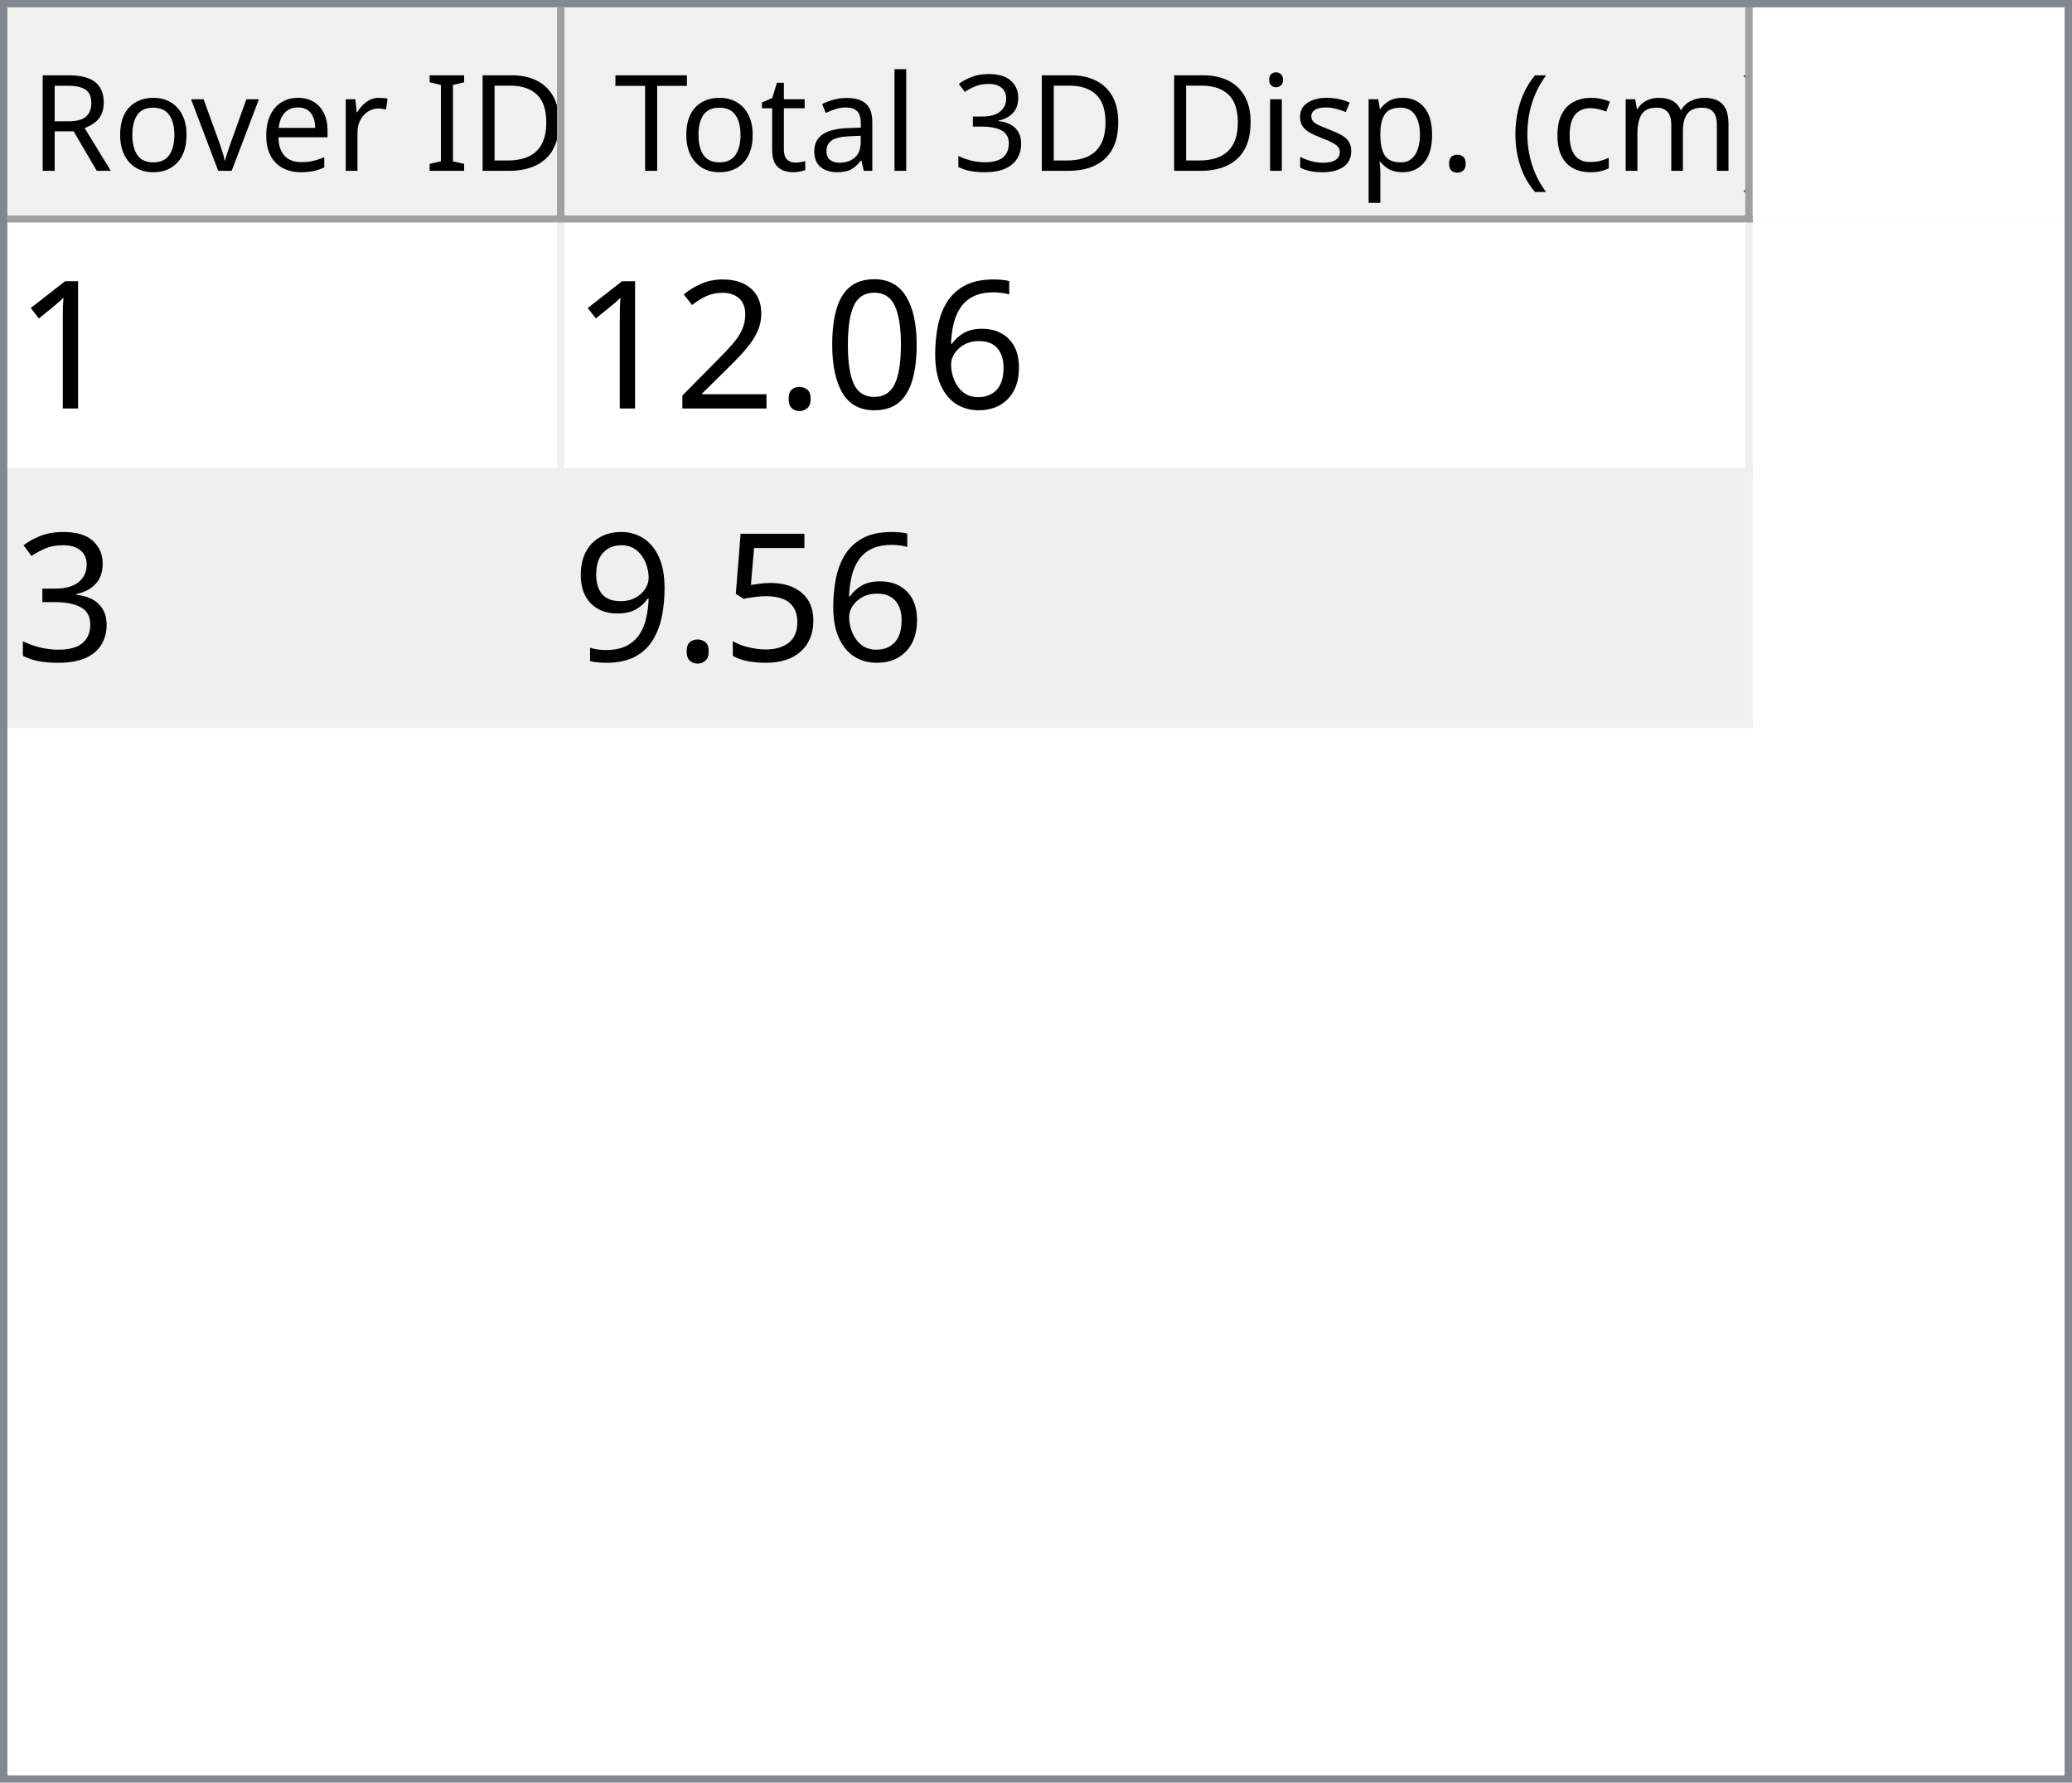
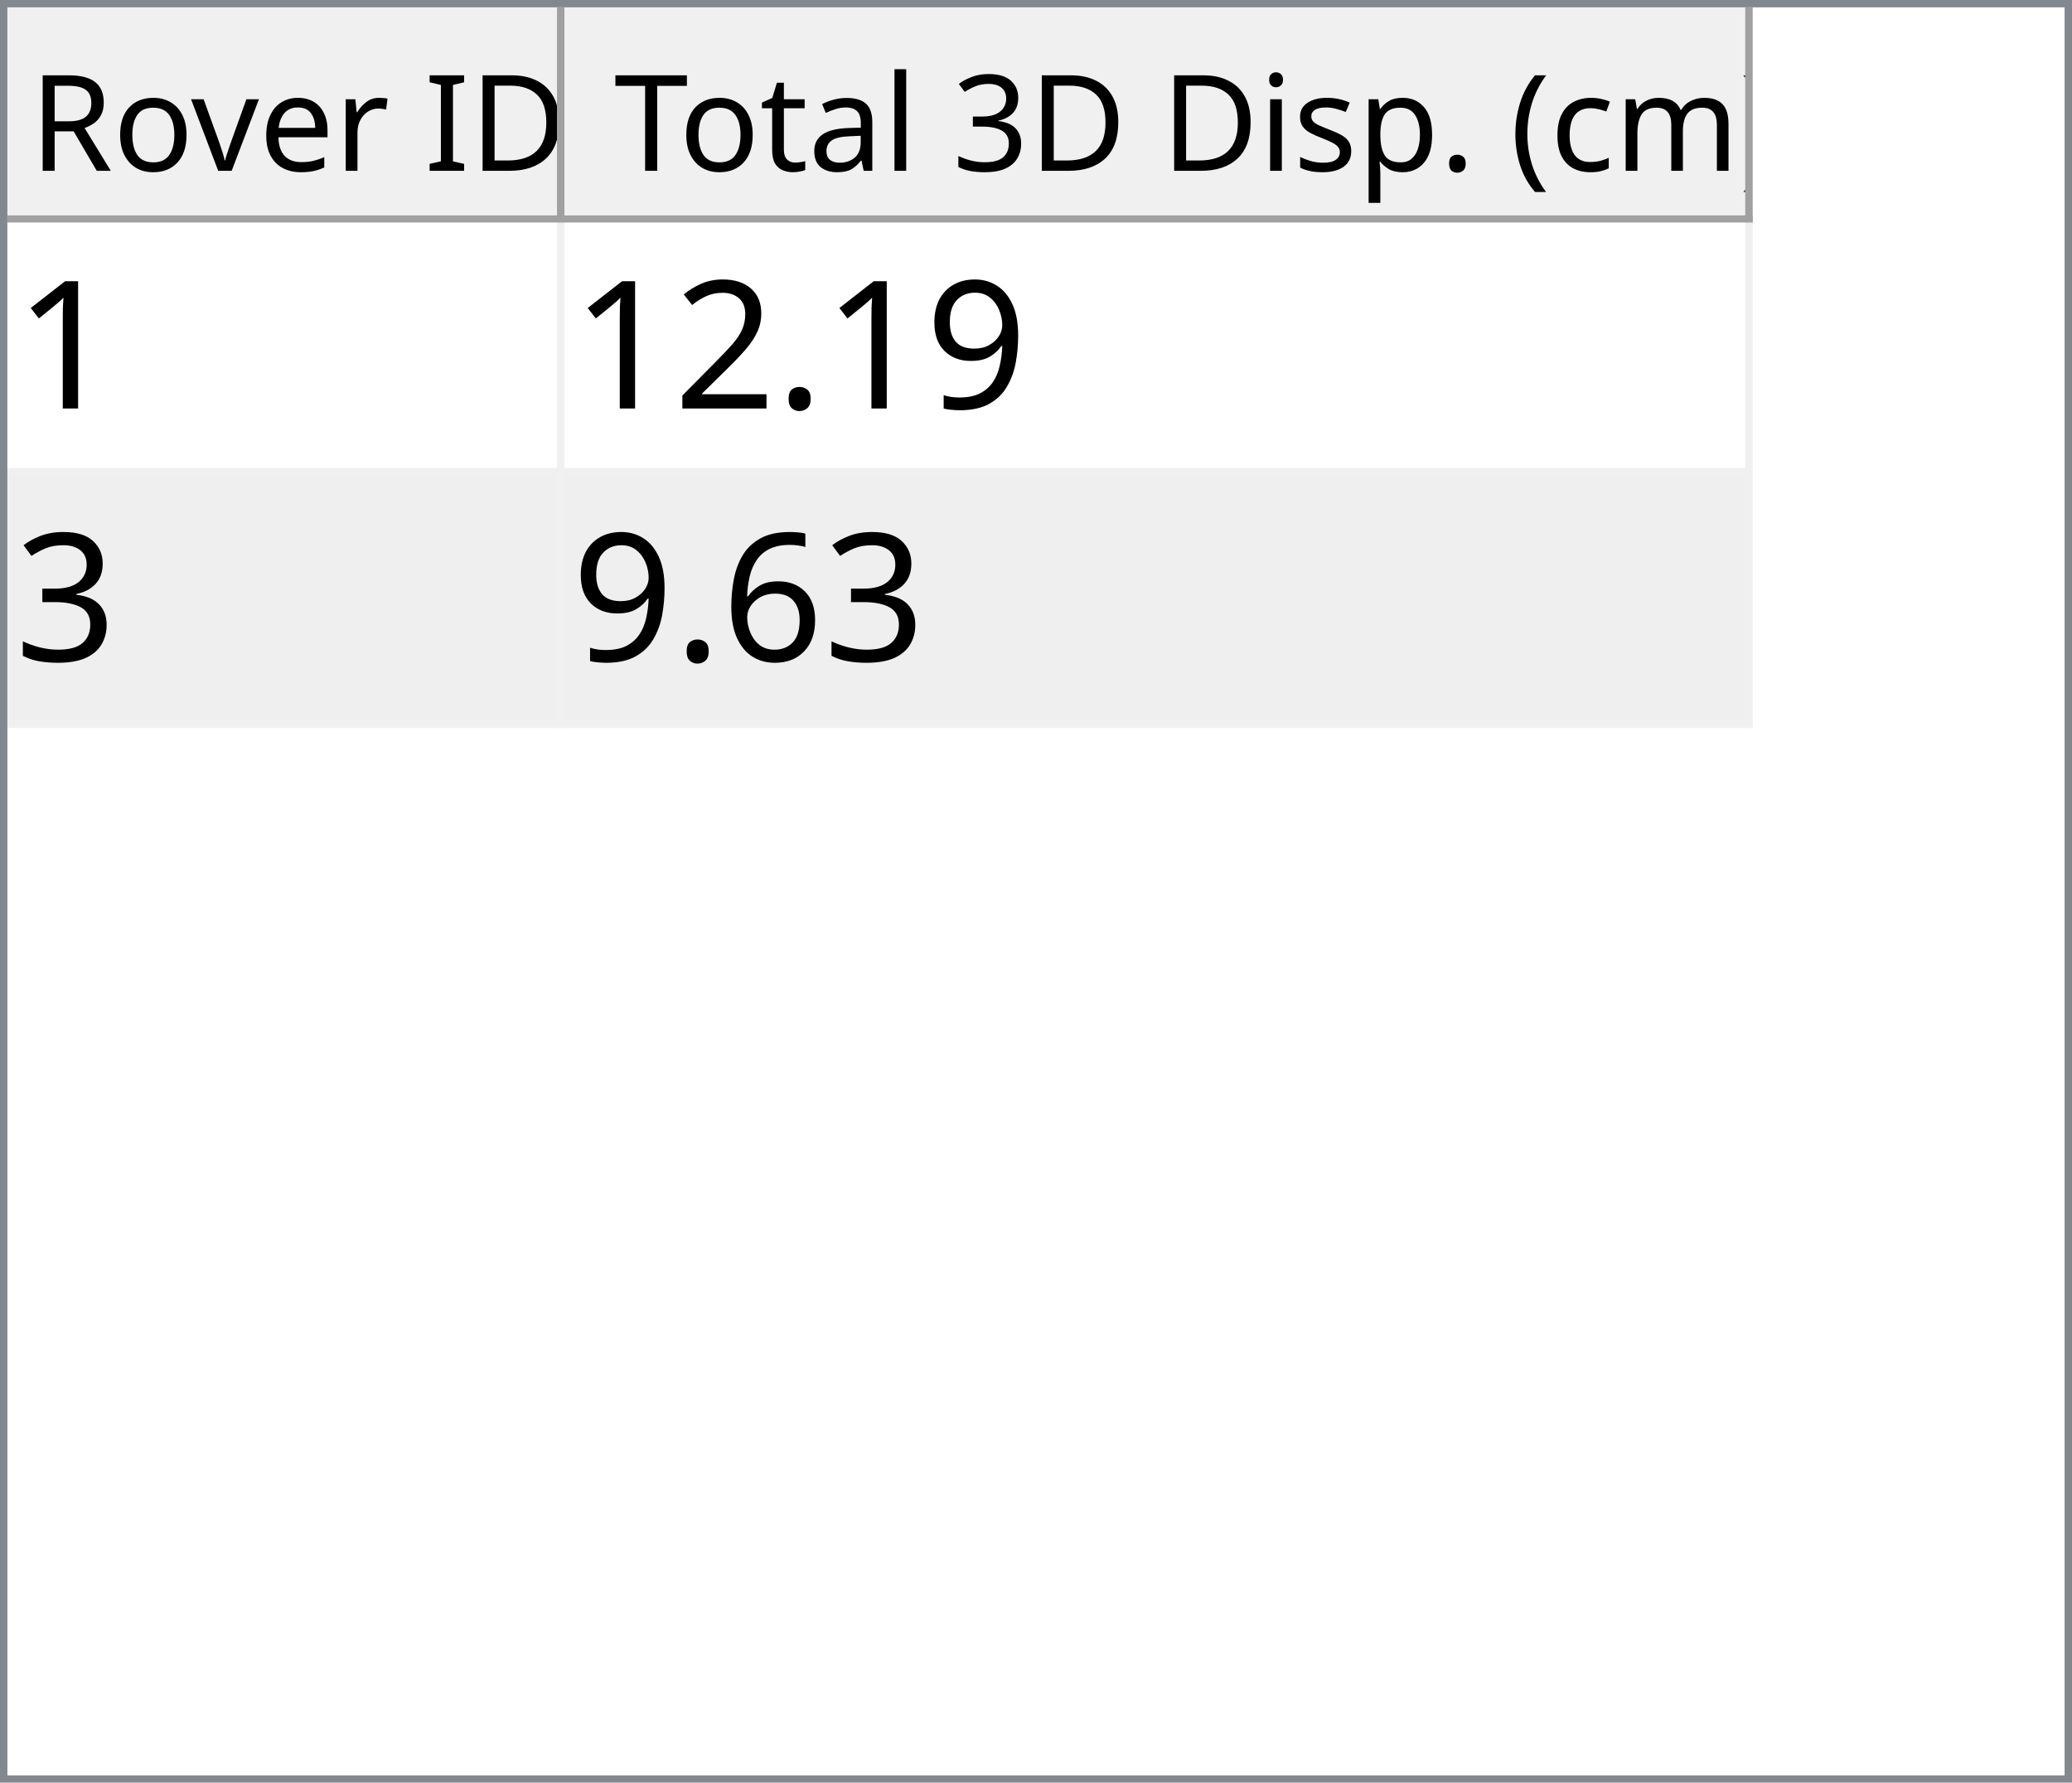
<svg xmlns="http://www.w3.org/2000/svg" style="fill-opacity:1; color-rendering:auto; color-interpolation:auto; text-rendering:auto; stroke:black; stroke-linecap:square; stroke-miterlimit:10; shape-rendering:auto; stroke-opacity:1; fill:black; stroke-dasharray:none; font-weight:normal; stroke-width:1; font-family:'Dialog'; font-style:normal; stroke-linejoin:miter; font-size:12px; stroke-dashoffset:0; image-rendering:auto;" width="279" height="240">
  <defs id="genericDefs" />
  <g>
    <defs id="defs1">
      <clipPath clipPathUnits="userSpaceOnUse" id="clipPath1">
        <path d="M0 0 L279 0 L279 240 L0 240 L0 0 Z" />
      </clipPath>
      <clipPath clipPathUnits="userSpaceOnUse" id="clipPath2">
        <path d="M0 0 L0 240 L279 240 L279 0 Z" />
      </clipPath>
      <clipPath clipPathUnits="userSpaceOnUse" id="clipPath3">
        <path d="M0 0 L0 29 L277 29 L277 0 Z" />
      </clipPath>
      <clipPath clipPathUnits="userSpaceOnUse" id="clipPath4">
        <path d="M0 0 L0 29 L75 29 L75 0 Z" />
      </clipPath>
      <clipPath clipPathUnits="userSpaceOnUse" id="clipPath5">
        <path d="M1 1 L1 28 L74 28 L74 1 Z" />
      </clipPath>
      <clipPath clipPathUnits="userSpaceOnUse" id="clipPath6">
        <path d="M0 0 L0 27 L73 27 L73 0 Z" />
      </clipPath>
      <clipPath clipPathUnits="userSpaceOnUse" id="clipPath7">
        <path d="M-0.5 -0.5 L-0.5 28.5 L74.5 28.5 L74.5 -0.5 Z" />
      </clipPath>
      <clipPath clipPathUnits="userSpaceOnUse" id="clipPath8">
        <path d="M0 0 L0 29 L160 29 L160 0 Z" />
      </clipPath>
      <clipPath clipPathUnits="userSpaceOnUse" id="clipPath9">
        <path d="M1 1 L1 28 L159 28 L159 1 Z" />
      </clipPath>
      <clipPath clipPathUnits="userSpaceOnUse" id="clipPath10">
        <path d="M0 0 L0 27 L158 27 L158 0 Z" />
      </clipPath>
      <clipPath clipPathUnits="userSpaceOnUse" id="clipPath11">
        <path d="M-0.5 -0.5 L-0.5 28.5 L159.5 28.5 L159.5 -0.5 Z" />
      </clipPath>
      <clipPath clipPathUnits="userSpaceOnUse" id="clipPath12">
        <path d="M0 0 L0 209 L277 209 L277 0 Z" />
      </clipPath>
      <clipPath clipPathUnits="userSpaceOnUse" id="clipPath13">
        <path d="M0 0 L0 68 L235 68 L235 0 Z" />
      </clipPath>
      <clipPath clipPathUnits="userSpaceOnUse" id="clipPath14">
        <path d="M-0.5 -0.5 L-0.5 67.5 L234.5 67.5 L234.5 -0.5 Z" />
      </clipPath>
      <clipPath clipPathUnits="userSpaceOnUse" id="clipPath15">
        <path d="M0 0 L0 33 L74 33 L74 0 Z" />
      </clipPath>
      <clipPath clipPathUnits="userSpaceOnUse" id="clipPath16">
        <path d="M0 0 L0 33 L159 33 L159 0 Z" />
      </clipPath>
      <font horiz-adv-x="64.551" id="font1">
        <font-face ascent="107.91" descent="25.098" units-per-em="100" style="font-style:normal; font-family:Segoe UI; font-weight:normal;" />
        <missing-glyph horiz-adv-x="64.551" d="M8.109 0 L8.109 68.266 L56.453 68.266 L56.453 0 L8.109 0 ZM15.328 7.234 L49.219 7.234 L49.219 61.031 L15.328 61.031 L15.328 7.234 Z" />
        <glyph unicode="D" horiz-adv-x="70.117" d="M9.188 0 L9.188 70.016 L28.516 70.016 Q65.531 70.016 65.531 35.891 Q65.531 19.672 55.25 9.836 Q44.969 0 27.734 0 L9.188 0 ZM17.391 62.594 L17.391 7.422 L27.828 7.422 Q41.609 7.422 49.273 14.797 Q56.938 22.172 56.938 35.688 Q56.938 62.594 28.328 62.594 L17.391 62.594 Z" />
        <glyph unicode="I" horiz-adv-x="26.611" d="M17.391 0 L9.188 0 L9.188 70.016 L17.391 70.016 L17.391 0 Z" />
        <glyph unicode=" " horiz-adv-x="27.393" d="" />
        <glyph unicode="r" horiz-adv-x="34.766" d="M34.188 41.891 Q32.078 43.5 28.125 43.5 Q23 43.5 19.555 38.672 Q16.109 33.844 16.109 25.484 L16.109 0 L8.109 0 L8.109 50 L16.109 50 L16.109 39.703 L16.312 39.703 Q18.016 44.969 21.531 47.922 Q25.047 50.875 29.391 50.875 Q32.516 50.875 34.188 50.203 L34.188 41.891 Z" />
        <glyph unicode="e" horiz-adv-x="52.295" d="M48.297 23 L12.984 23 Q13.188 14.656 17.484 10.109 Q21.781 5.562 29.297 5.562 Q37.75 5.562 44.828 11.141 L44.828 3.609 Q38.234 -1.172 27.391 -1.172 Q16.797 -1.172 10.742 5.641 Q4.688 12.453 4.688 24.812 Q4.688 36.469 11.305 43.82 Q17.922 51.172 27.734 51.172 Q37.547 51.172 42.922 44.828 Q48.297 38.484 48.297 27.203 L48.297 23 ZM40.094 29.781 Q40.047 36.719 36.75 40.578 Q33.453 44.438 27.594 44.438 Q21.922 44.438 17.969 40.383 Q14.016 36.328 13.094 29.781 L40.094 29.781 Z" />
        <glyph unicode="v" horiz-adv-x="47.9" d="M47.406 50 L27.484 0 L19.625 0 L0.688 50 L9.469 50 L22.172 13.672 Q23.578 9.672 23.922 6.688 L24.125 6.688 Q24.609 10.453 25.688 13.484 L38.969 50 L47.406 50 Z" />
        <glyph unicode="o" horiz-adv-x="58.594" d="M29 -1.172 Q17.922 -1.172 11.305 5.836 Q4.688 12.844 4.688 24.422 Q4.688 37.016 11.57 44.094 Q18.453 51.172 30.172 51.172 Q41.359 51.172 47.633 44.289 Q53.906 37.406 53.906 25.203 Q53.906 13.234 47.141 6.031 Q40.375 -1.172 29 -1.172 ZM29.594 44.438 Q21.875 44.438 17.383 39.188 Q12.891 33.938 12.891 24.703 Q12.891 15.828 17.43 10.695 Q21.969 5.562 29.594 5.562 Q37.359 5.562 41.531 10.594 Q45.703 15.625 45.703 24.906 Q45.703 34.281 41.531 39.359 Q37.359 44.438 29.594 44.438 Z" />
        <glyph unicode="R" horiz-adv-x="59.814" d="M59.375 0 L49.609 0 L37.891 19.625 Q36.281 22.359 34.766 24.289 Q33.25 26.219 31.664 27.438 Q30.078 28.656 28.25 29.219 Q26.422 29.781 24.125 29.781 L17.391 29.781 L17.391 0 L9.188 0 L9.188 70.016 L30.078 70.016 Q34.672 70.016 38.555 68.867 Q42.438 67.719 45.289 65.375 Q48.141 63.031 49.758 59.547 Q51.375 56.062 51.375 51.375 Q51.375 47.703 50.273 44.656 Q49.172 41.609 47.148 39.211 Q45.125 36.812 42.266 35.133 Q39.406 33.453 35.844 32.516 L35.844 32.328 Q37.594 31.547 38.891 30.547 Q40.188 29.547 41.359 28.18 Q42.531 26.812 43.68 25.078 Q44.828 23.344 46.234 21.047 L59.375 0 ZM17.391 62.594 L17.391 37.203 L28.516 37.203 Q31.594 37.203 34.203 38.133 Q36.812 39.062 38.719 40.797 Q40.625 42.531 41.703 45.047 Q42.781 47.562 42.781 50.688 Q42.781 56.297 39.141 59.445 Q35.5 62.594 28.609 62.594 L17.391 62.594 Z" />
        <glyph unicode=")" horiz-adv-x="30.176" d="M8.297 -15.922 L1.172 -15.922 Q16.406 2.344 16.406 26.812 Q16.406 51.469 1.078 70.016 L8.297 70.016 Q23.531 52.156 23.531 26.703 Q23.531 1.375 8.297 -15.922 Z" />
        <glyph unicode="m" horiz-adv-x="86.133" d="M79.109 0 L71.094 0 L71.094 28.719 Q71.094 37.016 68.531 40.727 Q65.969 44.438 59.906 44.438 Q54.781 44.438 51.195 39.75 Q47.609 35.062 47.609 28.516 L47.609 0 L39.594 0 L39.594 29.688 Q39.594 44.438 28.219 44.438 Q22.953 44.438 19.531 40.016 Q16.109 35.594 16.109 28.516 L16.109 0 L8.109 0 L8.109 50 L16.109 50 L16.109 42.094 L16.312 42.094 Q21.625 51.172 31.844 51.172 Q36.969 51.172 40.773 48.312 Q44.578 45.453 46 40.828 Q51.562 51.172 62.594 51.172 Q79.109 51.172 79.109 30.812 L79.109 0 Z" />
        <glyph unicode="c" horiz-adv-x="46.191" d="M42.188 2.297 Q36.422 -1.172 28.516 -1.172 Q17.828 -1.172 11.258 5.789 Q4.688 12.75 4.688 23.828 Q4.688 36.188 11.766 43.68 Q18.844 51.172 30.672 51.172 Q37.25 51.172 42.281 48.734 L42.281 40.531 Q36.719 44.438 30.375 44.438 Q22.703 44.438 17.797 38.945 Q12.891 33.453 12.891 24.516 Q12.891 15.719 17.508 10.641 Q22.125 5.562 29.891 5.562 Q36.422 5.562 42.188 9.906 L42.188 2.297 Z" />
        <glyph unicode="(" horiz-adv-x="30.176" d="M29.109 -15.922 L21.969 -15.922 Q6.844 1.375 6.844 26.703 Q6.844 52.156 21.969 70.016 L29.203 70.016 Q13.875 51.469 13.875 26.812 Q13.875 2.344 29.109 -15.922 Z" />
        <glyph unicode="." horiz-adv-x="21.68" d="M10.891 -1.078 Q8.641 -1.078 7.055 0.539 Q5.469 2.156 5.469 4.391 Q5.469 6.641 7.055 8.273 Q8.641 9.906 10.891 9.906 Q13.188 9.906 14.797 8.273 Q16.406 6.641 16.406 4.391 Q16.406 2.156 14.797 0.539 Q13.188 -1.078 10.891 -1.078 Z" />
        <glyph unicode="p" horiz-adv-x="58.789" d="M16.312 7.234 L16.109 7.234 L16.109 -23 L8.109 -23 L8.109 50 L16.109 50 L16.109 41.219 L16.312 41.219 Q22.219 51.172 33.594 51.172 Q43.266 51.172 48.688 44.461 Q54.109 37.75 54.109 26.469 Q54.109 13.922 48 6.375 Q41.891 -1.172 31.297 -1.172 Q21.578 -1.172 16.312 7.234 ZM16.109 27.391 L16.109 20.406 Q16.109 14.203 20.141 9.883 Q24.172 5.562 30.375 5.562 Q37.641 5.562 41.773 11.133 Q45.906 16.703 45.906 26.609 Q45.906 34.969 42.047 39.703 Q38.188 44.438 31.594 44.438 Q24.609 44.438 20.359 39.578 Q16.109 34.719 16.109 27.391 Z" />
        <glyph unicode="s" horiz-adv-x="42.432" d="M5.078 1.812 L5.078 10.406 Q11.625 5.562 19.484 5.562 Q30.031 5.562 30.031 12.594 Q30.031 14.594 29.125 15.992 Q28.219 17.391 26.68 18.461 Q25.141 19.531 23.07 20.383 Q21 21.234 18.609 22.172 Q15.281 23.484 12.766 24.828 Q10.25 26.172 8.57 27.859 Q6.891 29.547 6.031 31.695 Q5.172 33.844 5.172 36.719 Q5.172 40.234 6.789 42.945 Q8.406 45.656 11.086 47.484 Q13.766 49.312 17.211 50.242 Q20.656 51.172 24.312 51.172 Q30.812 51.172 35.938 48.922 L35.938 40.828 Q30.422 44.438 23.25 44.438 Q21 44.438 19.195 43.922 Q17.391 43.406 16.094 42.477 Q14.797 41.547 14.086 40.258 Q13.375 38.969 13.375 37.406 Q13.375 35.453 14.086 34.133 Q14.797 32.812 16.164 31.789 Q17.531 30.766 19.484 29.938 Q21.438 29.109 23.922 28.125 Q27.25 26.859 29.883 25.516 Q32.516 24.172 34.375 22.484 Q36.234 20.797 37.234 18.602 Q38.234 16.406 38.234 13.375 Q38.234 9.672 36.602 6.938 Q34.969 4.203 32.234 2.398 Q29.5 0.594 25.93 -0.289 Q22.359 -1.172 18.453 -1.172 Q10.75 -1.172 5.078 1.812 Z" />
        <glyph unicode="i" horiz-adv-x="24.219" d="M12.203 62.703 Q10.062 62.703 8.547 64.164 Q7.031 65.625 7.031 67.875 Q7.031 70.125 8.547 71.609 Q10.062 73.094 12.203 73.094 Q14.406 73.094 15.945 71.609 Q17.484 70.125 17.484 67.875 Q17.484 65.719 15.945 64.211 Q14.406 62.703 12.203 62.703 ZM16.109 0 L8.109 0 L8.109 50 L16.109 50 L16.109 0 Z" />
        <glyph unicode="3" horiz-adv-x="53.906" d="M46.531 19.828 Q46.531 15.094 44.75 11.211 Q42.969 7.328 39.719 4.57 Q36.469 1.812 31.93 0.297 Q27.391 -1.219 21.922 -1.219 Q11.922 -1.219 6 2.594 L6 11.188 Q13.094 5.609 22.219 5.609 Q25.875 5.609 28.828 6.539 Q31.781 7.469 33.906 9.227 Q36.031 10.984 37.18 13.477 Q38.328 15.969 38.328 19.094 Q38.328 32.812 18.797 32.812 L12.984 32.812 L12.984 39.594 L18.5 39.594 Q35.797 39.594 35.797 52.484 Q35.797 64.406 22.609 64.406 Q15.188 64.406 8.688 59.422 L8.688 67.188 Q15.375 71.188 24.609 71.188 Q29 71.188 32.57 69.969 Q36.141 68.75 38.68 66.555 Q41.219 64.359 42.609 61.281 Q44 58.203 44 54.5 Q44 40.672 30.031 36.719 L30.031 36.531 Q33.594 36.141 36.625 34.797 Q39.656 33.453 41.852 31.305 Q44.047 29.156 45.289 26.25 Q46.531 23.344 46.531 19.828 Z" />
        <glyph unicode="l" horiz-adv-x="24.219" d="M16.109 0 L8.109 0 L8.109 74.031 L16.109 74.031 L16.109 0 Z" />
        <glyph unicode="a" horiz-adv-x="50.879" d="M43.891 0 L35.891 0 L35.891 7.812 L35.688 7.812 Q30.469 -1.172 20.312 -1.172 Q12.844 -1.172 8.617 2.781 Q4.391 6.734 4.391 13.281 Q4.391 27.297 20.906 29.594 L35.891 31.688 Q35.891 44.438 25.594 44.438 Q16.547 44.438 9.281 38.281 L9.281 46.484 Q16.656 51.172 26.266 51.172 Q43.891 51.172 43.891 32.516 L43.891 0 ZM35.891 25.297 L23.828 23.641 Q18.266 22.859 15.43 20.875 Q12.594 18.891 12.594 13.875 Q12.594 10.203 15.211 7.883 Q17.828 5.562 22.172 5.562 Q28.125 5.562 32.008 9.742 Q35.891 13.922 35.891 20.312 L35.891 25.297 Z" />
        <glyph unicode="t" horiz-adv-x="33.887" d="M31.297 0.484 Q28.469 -1.078 23.828 -1.078 Q10.688 -1.078 10.688 13.578 L10.688 43.172 L2.094 43.172 L2.094 50 L10.688 50 L10.688 62.203 L18.703 64.797 L18.703 50 L31.297 50 L31.297 43.172 L18.703 43.172 L18.703 14.984 Q18.703 9.969 20.414 7.82 Q22.125 5.672 26.078 5.672 Q29.109 5.672 31.297 7.328 L31.297 0.484 Z" />
        <glyph unicode="T" horiz-adv-x="52.393" d="M50.594 62.594 L30.375 62.594 L30.375 0 L22.172 0 L22.172 62.594 L2 62.594 L2 70.016 L50.594 70.016 L50.594 62.594 Z" />
      </font>
      <font horiz-adv-x="75.0" id="font2">
        <font-face ascent="100.537" descent="21.973" units-per-em="100" style="font-style:normal; font-family:sans-serif; font-weight:normal;" />
        <missing-glyph horiz-adv-x="75.0" d="M12.5 0 L12.5 62.5 L62.5 62.5 L62.5 0 L12.5 0 ZM14.062 1.562 L60.938 1.562 L60.938 60.938 L14.062 60.938 L14.062 1.562 Z" />
        <glyph unicode="1" horiz-adv-x="55.615" d="M37.25 0 L28.469 0 L28.469 56 Q25.297 52.984 20.141 49.953 Q14.984 46.922 10.891 45.406 L10.891 53.906 Q18.266 57.375 23.781 62.305 Q29.297 67.234 31.594 71.875 L37.25 71.875 L37.25 0 Z" />
-         <glyph unicode="6" horiz-adv-x="55.615" d="M49.75 54.047 L41.016 53.375 Q39.844 58.547 37.703 60.891 Q34.125 64.656 28.906 64.656 Q24.703 64.656 21.531 62.312 Q17.391 59.281 14.992 53.469 Q12.594 47.656 12.5 36.922 Q15.672 41.75 20.266 44.094 Q24.859 46.438 29.891 46.438 Q38.672 46.438 44.852 39.969 Q51.031 33.5 51.031 23.25 Q51.031 16.5 48.125 10.719 Q45.219 4.938 40.141 1.859 Q35.062 -1.219 28.609 -1.219 Q17.625 -1.219 10.695 6.859 Q3.766 14.938 3.766 33.5 Q3.766 54.25 11.422 63.672 Q18.109 71.875 29.438 71.875 Q37.891 71.875 43.289 67.141 Q48.688 62.406 49.75 54.047 ZM13.875 23.188 Q13.875 18.656 15.797 14.508 Q17.719 10.359 21.188 8.18 Q24.656 6 28.469 6 Q34.031 6 38.039 10.492 Q42.047 14.984 42.047 22.703 Q42.047 30.125 38.086 34.398 Q34.125 38.672 28.125 38.672 Q22.172 38.672 18.023 34.398 Q13.875 30.125 13.875 23.188 Z" />
-         <glyph unicode="0" horiz-adv-x="55.615" d="M4.156 35.297 Q4.156 48 6.766 55.742 Q9.375 63.484 14.523 67.68 Q19.672 71.875 27.484 71.875 Q33.25 71.875 37.594 69.555 Q41.938 67.234 44.773 62.867 Q47.609 58.5 49.219 52.227 Q50.828 45.953 50.828 35.297 Q50.828 22.703 48.242 14.969 Q45.656 7.234 40.508 3.008 Q35.359 -1.219 27.484 -1.219 Q17.141 -1.219 11.234 6.203 Q4.156 15.141 4.156 35.297 ZM13.188 35.297 Q13.188 17.672 17.312 11.836 Q21.438 6 27.484 6 Q33.547 6 37.672 11.859 Q41.797 17.719 41.797 35.297 Q41.797 52.984 37.672 58.789 Q33.547 64.594 27.391 64.594 Q21.344 64.594 17.719 59.469 Q13.188 52.938 13.188 35.297 Z" />
+         <glyph unicode="9" horiz-adv-x="55.615" d="M5.469 16.547 L13.922 17.328 Q14.984 11.375 18.016 8.688 Q21.047 6 25.781 6 Q29.828 6 32.883 7.859 Q35.938 9.719 37.891 12.82 Q39.844 15.922 41.164 21.195 Q42.484 26.469 42.484 31.938 Q42.484 32.516 42.438 33.688 Q39.797 29.5 35.234 26.883 Q30.672 24.266 25.344 24.266 Q16.453 24.266 10.305 30.711 Q4.156 37.156 4.156 47.703 Q4.156 58.594 10.578 65.234 Q17 71.875 26.656 71.875 Q33.641 71.875 39.43 68.117 Q45.219 64.359 48.219 57.398 Q51.219 50.438 51.219 37.25 Q51.219 23.531 48.242 15.406 Q45.266 7.281 39.383 3.031 Q33.5 -1.219 25.594 -1.219 Q17.188 -1.219 11.867 3.445 Q6.547 8.109 5.469 16.547 ZM41.453 48.141 Q41.453 55.719 37.43 60.156 Q33.406 64.594 27.734 64.594 Q21.875 64.594 17.531 59.812 Q13.188 55.031 13.188 47.406 Q13.188 40.578 17.312 36.305 Q21.438 32.031 27.484 32.031 Q33.594 32.031 37.523 36.305 Q41.453 40.578 41.453 48.141 Z" />
        <glyph unicode="." horiz-adv-x="27.783" d="M9.078 0 L9.078 10.016 L19.094 10.016 L19.094 0 L9.078 0 Z" />
        <glyph unicode="2" horiz-adv-x="55.615" d="M50.344 8.453 L50.344 0 L3.031 0 Q2.938 3.172 4.047 6.109 Q5.859 10.938 9.836 15.625 Q13.812 20.312 21.344 26.469 Q33.016 36.031 37.117 41.625 Q41.219 47.219 41.219 52.203 Q41.219 57.422 37.477 61.008 Q33.734 64.594 27.734 64.594 Q21.391 64.594 17.578 60.789 Q13.766 56.984 13.719 50.25 L4.688 51.172 Q5.609 61.281 11.664 66.578 Q17.719 71.875 27.938 71.875 Q38.234 71.875 44.242 66.164 Q50.25 60.453 50.25 52 Q50.25 47.703 48.492 43.555 Q46.734 39.406 42.656 34.812 Q38.578 30.219 29.109 22.219 Q21.188 15.578 18.945 13.211 Q16.703 10.844 15.234 8.453 L50.344 8.453 Z" />
        <glyph unicode="3" horiz-adv-x="55.615" d="M4.203 18.891 L12.984 20.062 Q14.5 12.594 18.141 9.297 Q21.781 6 27 6 Q33.203 6 37.477 10.297 Q41.75 14.594 41.75 20.953 Q41.75 27 37.797 30.93 Q33.844 34.859 27.734 34.859 Q25.25 34.859 21.531 33.891 L22.516 41.609 Q23.391 41.5 23.922 41.5 Q29.547 41.5 34.039 44.43 Q38.531 47.359 38.531 53.469 Q38.531 58.297 35.258 61.477 Q31.984 64.656 26.812 64.656 Q21.688 64.656 18.266 61.43 Q14.844 58.203 13.875 51.766 L5.078 53.328 Q6.688 62.156 12.398 67.016 Q18.109 71.875 26.609 71.875 Q32.469 71.875 37.398 69.359 Q42.328 66.844 44.945 62.5 Q47.562 58.156 47.562 53.266 Q47.562 48.641 45.07 44.828 Q42.578 41.016 37.703 38.766 Q44.047 37.312 47.562 32.695 Q51.078 28.078 51.078 21.141 Q51.078 11.766 44.242 5.25 Q37.406 -1.266 26.953 -1.266 Q17.531 -1.266 11.305 4.352 Q5.078 9.969 4.203 18.891 Z" />
-         <glyph unicode="5" horiz-adv-x="55.615" d="M4.156 18.75 L13.375 19.531 Q14.406 12.797 18.141 9.398 Q21.875 6 27.156 6 Q33.5 6 37.891 10.789 Q42.281 15.578 42.281 23.484 Q42.281 31 38.062 35.352 Q33.844 39.703 27 39.703 Q22.75 39.703 19.336 37.773 Q15.922 35.844 13.969 32.766 L5.719 33.844 L12.641 70.609 L48.25 70.609 L48.25 62.203 L19.672 62.203 L15.828 42.969 Q22.266 47.469 29.344 47.469 Q38.719 47.469 45.164 40.969 Q51.609 34.469 51.609 24.266 Q51.609 14.547 45.953 7.469 Q39.062 -1.219 27.156 -1.219 Q17.391 -1.219 11.211 4.25 Q5.031 9.719 4.156 18.75 Z" />
-         <glyph unicode="9" horiz-adv-x="55.615" d="M5.469 16.547 L13.922 17.328 Q14.984 11.375 18.016 8.688 Q21.047 6 25.781 6 Q29.828 6 32.883 7.859 Q35.938 9.719 37.891 12.82 Q39.844 15.922 41.164 21.195 Q42.484 26.469 42.484 31.938 Q42.484 32.516 42.438 33.688 Q39.797 29.5 35.234 26.883 Q30.672 24.266 25.344 24.266 Q16.453 24.266 10.305 30.711 Q4.156 37.156 4.156 47.703 Q4.156 58.594 10.578 65.234 Q17 71.875 26.656 71.875 Q33.641 71.875 39.43 68.117 Q45.219 64.359 48.219 57.398 Q51.219 50.438 51.219 37.25 Q51.219 23.531 48.242 15.406 Q45.266 7.281 39.383 3.031 Q33.5 -1.219 25.594 -1.219 Q17.188 -1.219 11.867 3.445 Q6.547 8.109 5.469 16.547 ZM41.453 48.141 Q41.453 55.719 37.43 60.156 Q33.406 64.594 27.734 64.594 Q21.875 64.594 17.531 59.812 Q13.188 55.031 13.188 47.406 Q13.188 40.578 17.312 36.305 Q21.438 32.031 27.484 32.031 Q33.594 32.031 37.523 36.305 Q41.453 40.578 41.453 48.141 Z" />
+         <glyph unicode="6" horiz-adv-x="55.615" d="M49.75 54.047 L41.016 53.375 Q39.844 58.547 37.703 60.891 Q34.125 64.656 28.906 64.656 Q24.703 64.656 21.531 62.312 Q17.391 59.281 14.992 53.469 Q12.594 47.656 12.5 36.922 Q15.672 41.75 20.266 44.094 Q24.859 46.438 29.891 46.438 Q38.672 46.438 44.852 39.969 Q51.031 33.5 51.031 23.25 Q51.031 16.5 48.125 10.719 Q45.219 4.938 40.141 1.859 Q35.062 -1.219 28.609 -1.219 Q17.625 -1.219 10.695 6.859 Q3.766 14.938 3.766 33.5 Q3.766 54.25 11.422 63.672 Q18.109 71.875 29.438 71.875 Q37.891 71.875 43.289 67.141 Q48.688 62.406 49.75 54.047 ZM13.875 23.188 Q13.875 18.656 15.797 14.508 Q17.719 10.359 21.188 8.18 Q24.656 6 28.469 6 Q34.031 6 38.039 10.492 Q42.047 14.984 42.047 22.703 Q42.047 30.125 38.086 34.398 Q34.125 38.672 28.125 38.672 Q22.172 38.672 18.023 34.398 Q13.875 30.125 13.875 23.188 Z" />
      </font>
    </defs>
    <g style="fill:white; stroke:white;">
      <rect x="0" y="0" width="279" style="clip-path:url(#clipPath1); stroke:none;" height="240" />
    </g>
    <g style="fill:white; text-rendering:optimizeSpeed; color-rendering:optimizeSpeed; image-rendering:optimizeSpeed; shape-rendering:crispEdges; stroke:white; color-interpolation:sRGB;">
      <rect x="0" width="279" height="240" y="0" style="stroke:none;" />
      <path style="stroke:none;" d="M0 240 L279 240 L279 0 L0 0 Z" />
    </g>
    <g style="fill:rgb(240,240,240); font-size:18px; font-family:'Segoe UI'; stroke:rgb(240,240,240);">
      <rect x="0" y="0" width="279" style="clip-path:url(#clipPath2); stroke:none;" height="240" />
    </g>
    <g style="fill:rgb(130,135,144); font-size:18px; font-family:'Segoe UI'; stroke:rgb(130,135,144);">
      <path d="M0 0 L279 0 L279 240 L0 240 L0 0 ZM1 1 L278 1 L278 239 L1 239 L1 1 Z" style="fill-rule:evenodd; clip-path:url(#clipPath2); stroke:none;" />
    </g>
    <g style="fill:white; font-size:18px; font-family:'Segoe UI'; stroke:white;" transform="translate(1,1)">
      <rect x="0" y="0" width="277" style="clip-path:url(#clipPath3); stroke:none;" height="29" />
    </g>
    <g style="fill:rgb(240,240,240); font-size:18px; font-family:'Segoe UI'; stroke:rgb(240,240,240);" transform="translate(1,1)">
      <rect x="0" y="0" width="75" style="clip-path:url(#clipPath4); stroke:none;" height="29" />
    </g>
    <g style="font-family:'Segoe UI'; font-size:18px;" transform="translate(2,2)">
      <text x="2" xml:space="preserve" y="21" style="clip-path:url(#clipPath6); stroke:none;">Rover ID</text>
    </g>
    <g transform="translate(1.5,1.5)" style="fill:rgb(160,160,160); font-size:18px; font-family:'Segoe UI'; stroke:rgb(160,160,160); stroke-linejoin:bevel;">
      <line x1="74" x2="74" y1="0" style="fill:none; clip-path:url(#clipPath7);" y2="28" />
    </g>
    <g transform="matrix(1,0,0,1,1,1) translate(0.5,0.5)" style="fill:rgb(160,160,160); font-size:18px; font-family:'Segoe UI'; stroke:rgb(160,160,160); stroke-linejoin:bevel;">
      <line x1="0" x2="74" y1="28" style="fill:none; clip-path:url(#clipPath7);" y2="28" />
    </g>
    <g style="fill:rgb(240,240,240); font-size:18px; font-family:'Segoe UI'; stroke:rgb(240,240,240);" transform="translate(76,1)">
      <rect x="0" y="0" width="160" style="clip-path:url(#clipPath8); stroke:none;" height="29" />
    </g>
    <g style="font-family:'Segoe UI'; font-size:18px;" transform="translate(77,2)">
      <text x="1" xml:space="preserve" y="21" style="clip-path:url(#clipPath10); stroke:none;"> Total 3D Disp. (cm)</text>
    </g>
    <g transform="translate(76.5,1.5)" style="fill:rgb(160,160,160); font-size:18px; font-family:'Segoe UI'; stroke:rgb(160,160,160); stroke-linejoin:bevel;">
      <line x1="159" x2="159" y1="0" style="fill:none; clip-path:url(#clipPath11);" y2="28" />
    </g>
    <g transform="matrix(1,0,0,1,76,1) translate(0.5,0.5)" style="fill:rgb(160,160,160); font-size:18px; font-family:'Segoe UI'; stroke:rgb(160,160,160); stroke-linejoin:bevel;">
      <line x1="0" x2="159" y1="28" style="fill:none; clip-path:url(#clipPath11);" y2="28" />
    </g>
    <g style="fill:white; font-size:18px; font-family:'Segoe UI'; stroke:white;" transform="translate(1,30)">
      <rect x="0" y="0" width="277" style="clip-path:url(#clipPath12); stroke:none;" height="209" />
    </g>
    <g style="fill:rgb(240,240,240); font-size:24px; font-family:sans-serif; stroke:rgb(240,240,240);" transform="translate(1,30)">
      <rect x="0" y="0" width="235" style="clip-path:url(#clipPath13); stroke:none;" height="68" />
      <line transform="translate(0.5,0.5)" x1="0" x2="234" y1="33" style="clip-path:url(#clipPath14); fill:none; stroke-linejoin:bevel;" y2="33" />
    </g>
    <g transform="matrix(1,0,0,1,1,30) translate(0.5,0.5)" style="fill:rgb(240,240,240); font-size:24px; font-family:sans-serif; stroke:rgb(240,240,240); stroke-linejoin:bevel;">
      <line x1="0" x2="234" y1="67" style="fill:none; clip-path:url(#clipPath14);" y2="67" />
    </g>
    <g transform="matrix(1,0,0,1,1,30) translate(0.5,0.5)" style="fill:rgb(240,240,240); font-size:24px; font-family:sans-serif; stroke:rgb(240,240,240); stroke-linejoin:bevel;">
      <line x1="74" x2="74" y1="0" style="fill:none; clip-path:url(#clipPath14);" y2="67" />
    </g>
    <g transform="matrix(1,0,0,1,1,30) translate(0.5,0.5)" style="fill:rgb(240,240,240); font-size:24px; font-family:sans-serif; stroke:rgb(240,240,240); stroke-linejoin:bevel;">
      <line x1="234" x2="234" y1="0" style="fill:none; clip-path:url(#clipPath14);" y2="67" />
    </g>
    <g style="fill:white; font-size:24px; font-family:sans-serif; stroke:white;" transform="matrix(1,0,0,1,1,30)">
      <rect x="0" y="0" width="74" style="clip-path:url(#clipPath15); stroke:none;" height="33" />
      <text x="1" y="25" style="fill:black; clip-path:url(#clipPath15); stroke:none;" xml:space="preserve">1</text>
    </g>
    <g style="fill:white; font-size:24px; font-family:sans-serif; stroke:white;" transform="matrix(1,0,0,1,1,30) translate(75,0)">
      <rect x="0" y="0" width="159" style="clip-path:url(#clipPath16); stroke:none;" height="33" />
-       <text x="1" y="25" style="fill:black; clip-path:url(#clipPath16); stroke:none;" xml:space="preserve">12.06</text>
+       <text x="1" y="25" style="fill:black; clip-path:url(#clipPath16); stroke:none;" xml:space="preserve">12.19</text>
    </g>
    <g style="fill:rgb(239,239,239); font-size:24px; font-family:sans-serif; stroke:rgb(239,239,239);" transform="matrix(1,0,0,1,1,30) translate(0,34)">
      <rect x="0" y="0" width="74" style="clip-path:url(#clipPath15); stroke:none;" height="33" />
      <text x="1" y="25" style="fill:black; clip-path:url(#clipPath15); stroke:none;" xml:space="preserve">3</text>
    </g>
    <g style="fill:rgb(239,239,239); font-size:24px; font-family:sans-serif; stroke:rgb(239,239,239);" transform="matrix(1,0,0,1,1,30) translate(75,34)">
      <rect x="0" y="0" width="159" style="clip-path:url(#clipPath16); stroke:none;" height="33" />
-       <text x="1" y="25" style="fill:black; clip-path:url(#clipPath16); stroke:none;" xml:space="preserve">9.56</text>
+       <text x="1" y="25" style="fill:black; clip-path:url(#clipPath16); stroke:none;" xml:space="preserve">9.63</text>
    </g>
  </g>
</svg>
